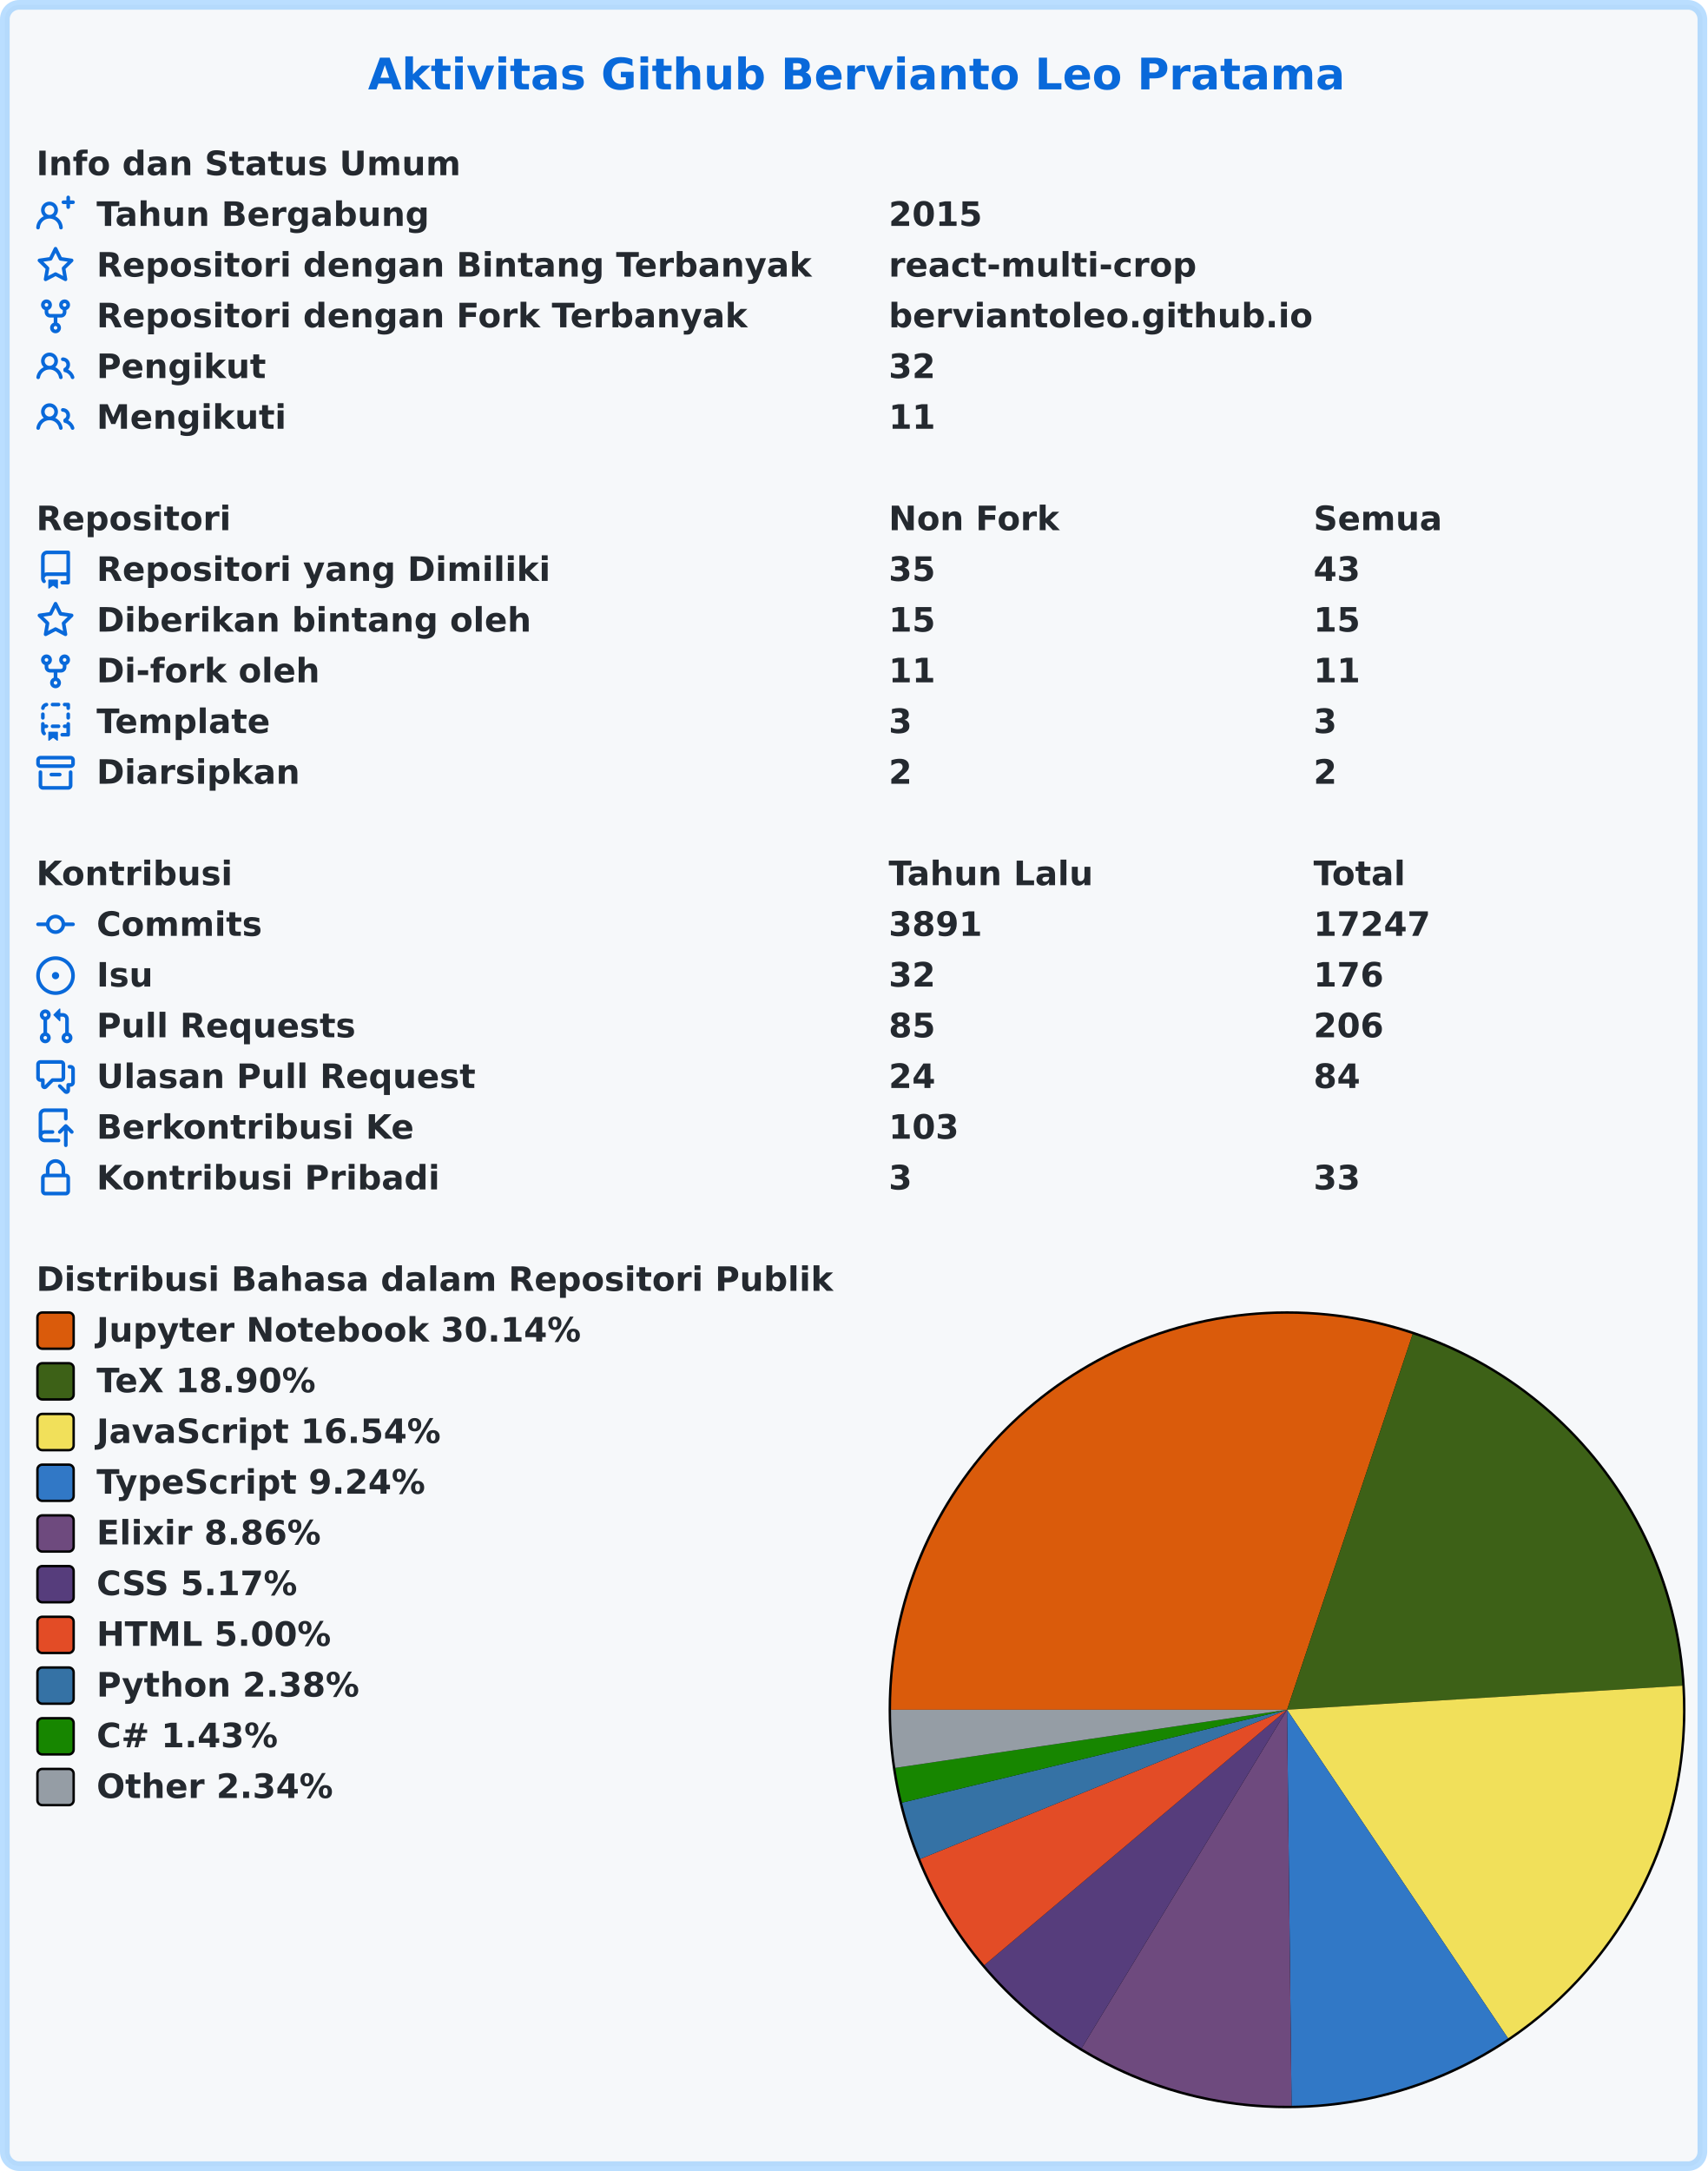
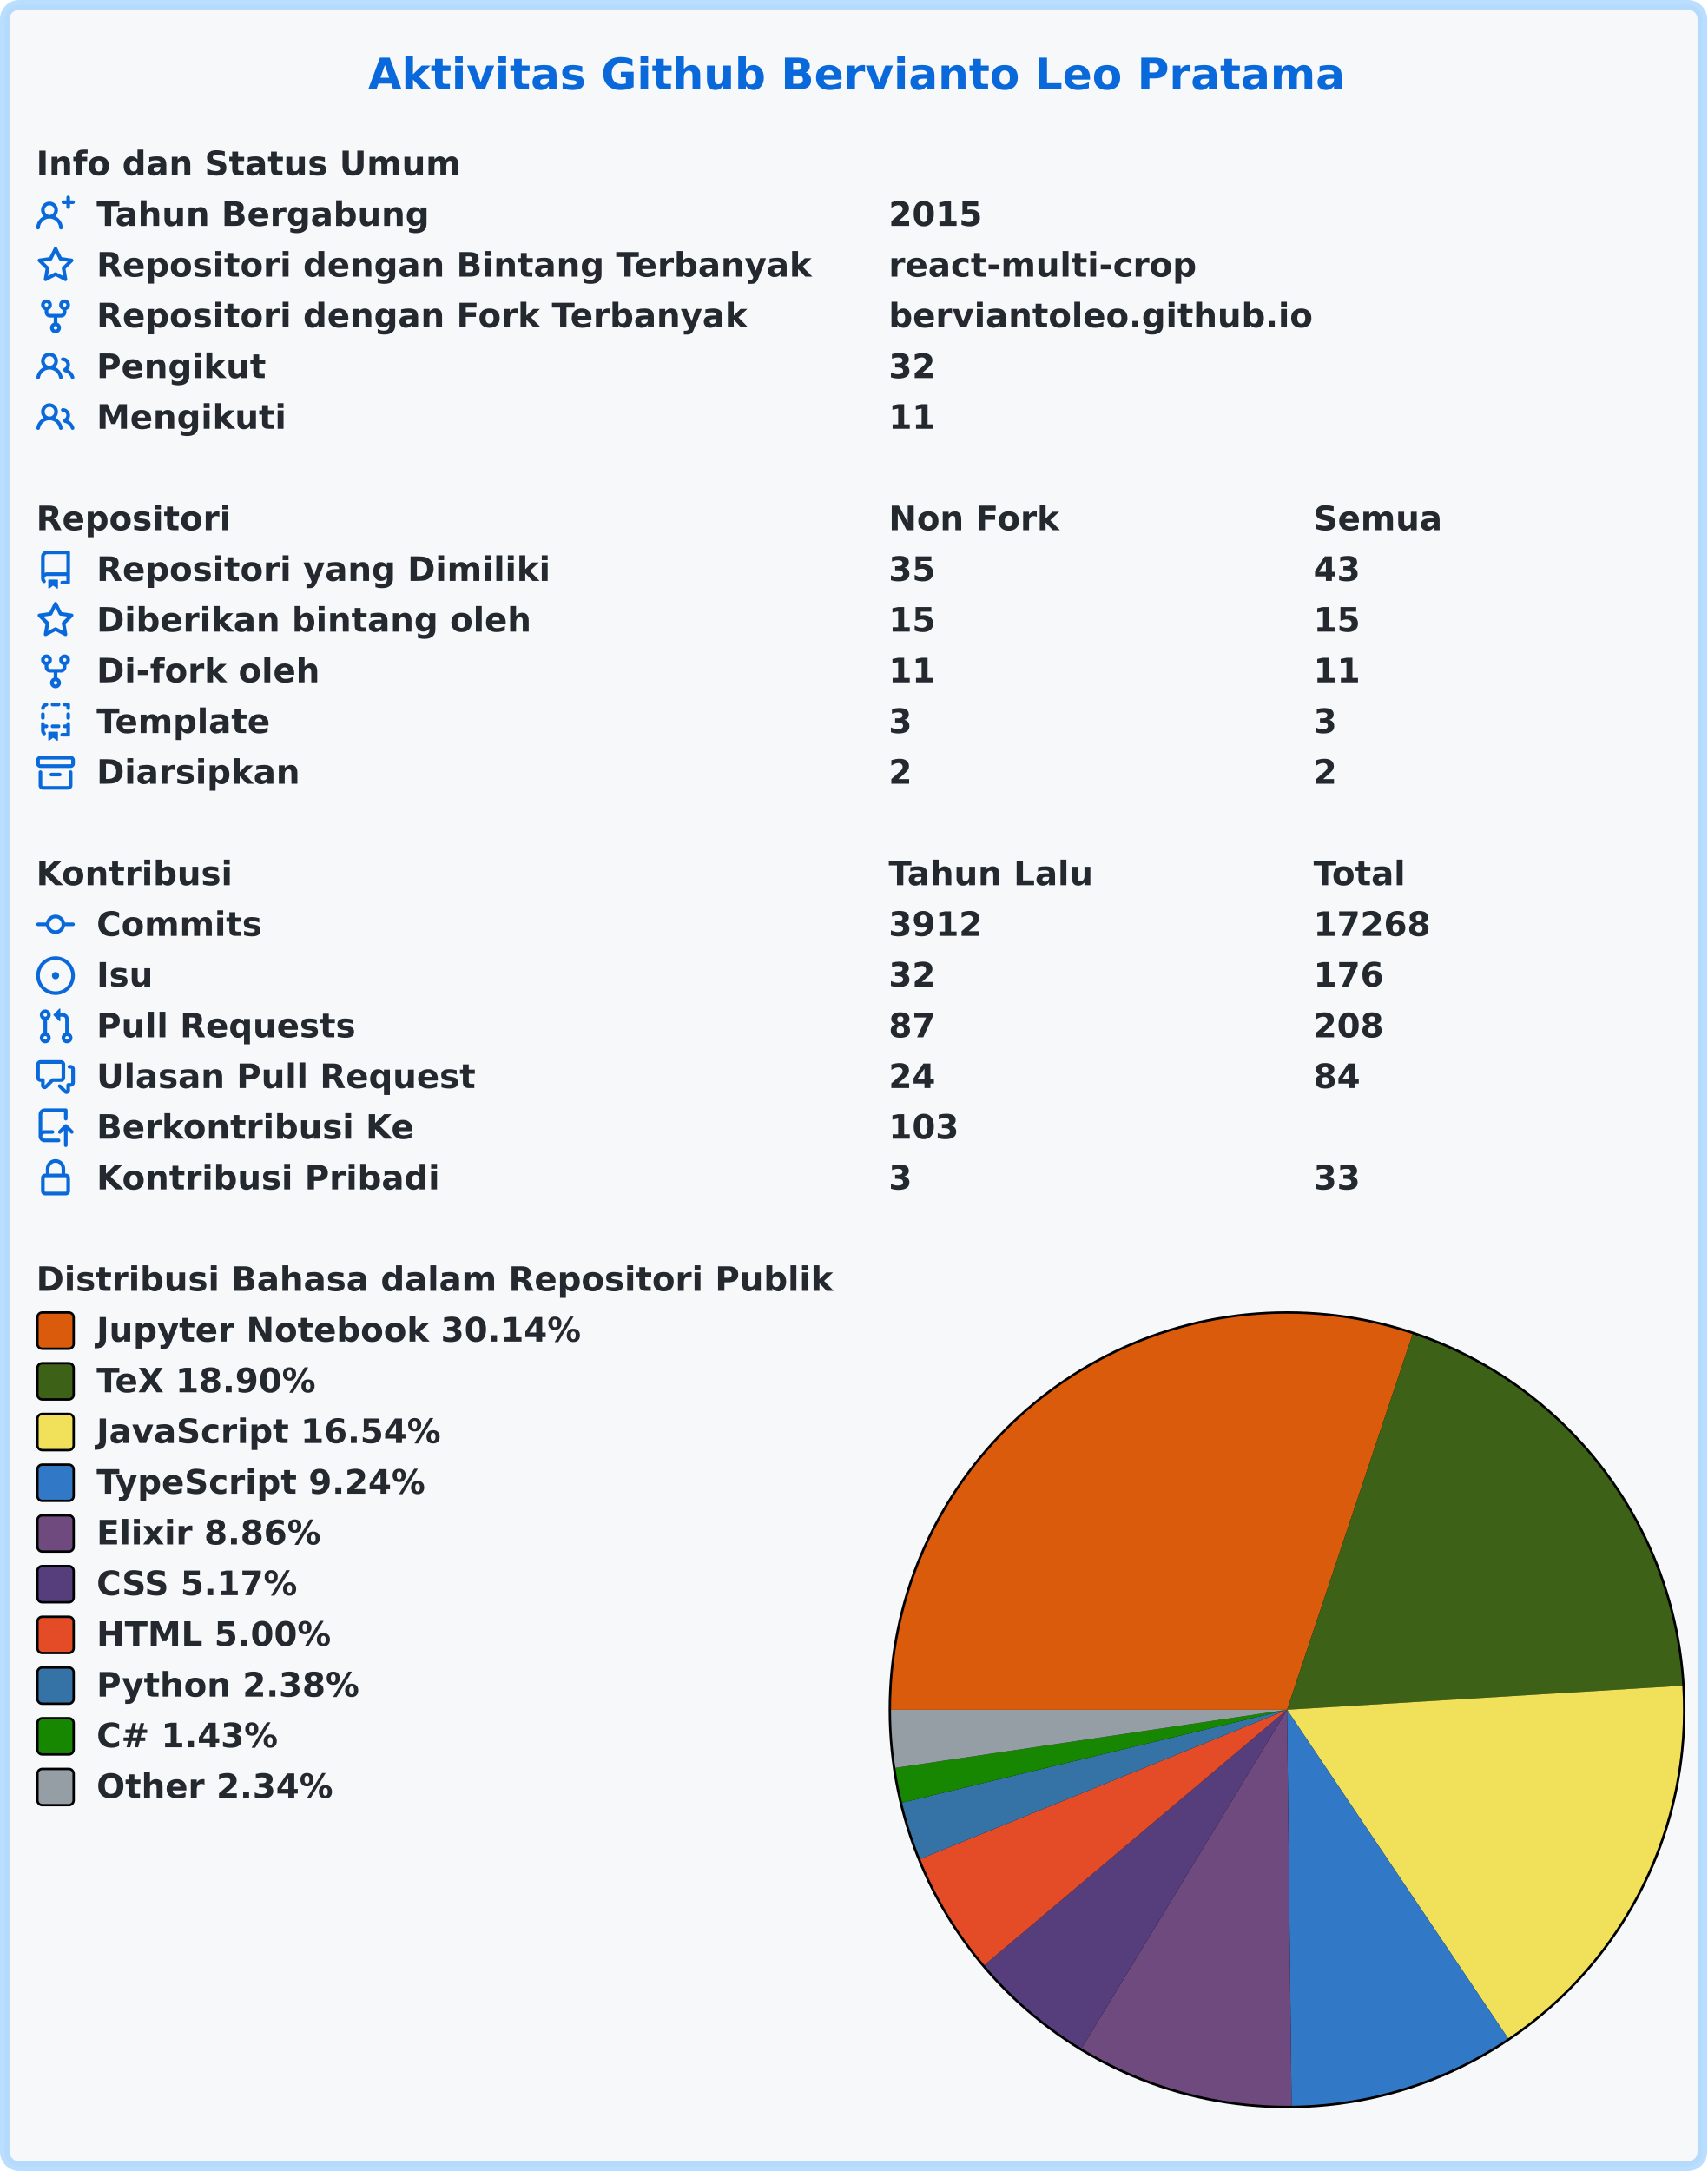
<svg xmlns="http://www.w3.org/2000/svg" width="707" height="899" viewBox="0 0 707 899" lang="id" xml:lang="id">
  <rect x="2" y="2" stroke-width="4" rx="6" width="703" height="895" stroke="rgba(84,174,255,0.4)" fill="#f6f8fa" />
  <g font-weight="600" font-size="110pt" font-family="Verdana,Geneva,DejaVu Sans,sans-serif" text-rendering="geometricPrecision">
    <text x="1239" y="301" lengthAdjust="spacingAndGlyphs" textLength="3261" transform="scale(0.123)" fill="#0969da">Aktivitas Github Bervianto Leo Pratama</text>
    <g transform="translate(0, 60)" fill="#24292f">
      <g transform="translate(15, 0)">
        <g transform="scale(0.095)">
          <text x="0" y="132" textLength="1852" lengthAdjust="spacingAndGlyphs">Info dan Status Umum</text>
        </g>
      </g>
      <g transform="translate(15, 21)">
        <path fill="#0969da" fill-rule="evenodd" d="M13.25 0a.75.75 0 01.75.75V2h1.25a.75.75 0 010 1.5H14v1.25a.75.75 0 01-1.5 0V3.5h-1.25a.75.75 0 010-1.5h1.25V.75a.75.75 0 01.75-.75zM5.5 4a2 2 0 100 4 2 2 0 000-4zm2.4 4.548a3.5 3.5 0 10-4.799 0 5.527 5.527 0 00-3.1 4.66.75.75 0 101.498.085A4.01 4.01 0 015.5 9.5a4.01 4.01 0 014.001 3.793.75.75 0 101.498-.086 5.527 5.527 0 00-3.1-4.659z" />
        <g transform="scale(0.095)">
          <text lengthAdjust="spacingAndGlyphs" textLength="1478" x="263" y="132">Tahun Bergabung</text>
          <text lengthAdjust="spacingAndGlyphs" textLength="420" x="3716" y="132">2015</text>
        </g>
      </g>
      <g transform="translate(15, 42)">
        <path fill="#0969da" fill-rule="evenodd" d="M8 .25a.75.75 0 01.673.418l1.882 3.815 4.21.612a.75.75 0 01.416 1.279l-3.046 2.97.719 4.192a.75.75 0 01-1.088.791L8 12.347l-3.766 1.98a.75.75 0 01-1.088-.79l.72-4.194L.818 6.374a.75.75 0 01.416-1.28l4.21-.611L7.327.668A.75.75 0 018 .25zm0 2.445L6.615 5.5a.75.75 0 01-.564.41l-3.097.45 2.24 2.184a.75.75 0 01.216.664l-.528 3.084 2.769-1.456a.75.75 0 01.698 0l2.77 1.456-.53-3.084a.75.75 0 01.216-.664l2.24-2.183-3.096-.45a.75.75 0 01-.564-.41L8 2.694v.001z" />
        <g transform="scale(0.095)">
          <text lengthAdjust="spacingAndGlyphs" textLength="3126" x="263" y="132">Repositori dengan Bintang Terbanyak</text>
          <text lengthAdjust="spacingAndGlyphs" textLength="1330" x="3716" y="132">react-multi-crop</text>
        </g>
      </g>
      <g transform="translate(15, 63)">
        <path fill="#0969da" fill-rule="evenodd" d="M5 3.25a.75.75 0 11-1.5 0 .75.75 0 011.5 0zm0 2.122a2.25 2.25 0 10-1.5 0v.878A2.25 2.25 0 005.75 8.5h1.5v2.128a2.251 2.251 0 101.5 0V8.5h1.5a2.25 2.25 0 002.25-2.25v-.878a2.25 2.25 0 10-1.5 0v.878a.75.75 0 01-.75.75h-4.5A.75.75 0 015 6.25v-.878zm3.75 7.378a.75.75 0 11-1.5 0 .75.75 0 011.5 0zm3-8.75a.75.75 0 100-1.5.75.75 0 000 1.5z" />
        <g transform="scale(0.095)">
          <text lengthAdjust="spacingAndGlyphs" textLength="2846" x="263" y="132">Repositori dengan Fork Terbanyak</text>
          <text lengthAdjust="spacingAndGlyphs" textLength="1821" x="3716" y="132">berviantoleo.github.io</text>
        </g>
      </g>
      <g transform="translate(15, 84)">
        <path fill="#0969da" fill-rule="evenodd" d="M5.5 3.5a2 2 0 100 4 2 2 0 000-4zM2 5.5a3.5 3.5 0 115.898 2.549 5.507 5.507 0 013.034 4.084.75.75 0 11-1.482.235 4.001 4.001 0 00-7.9 0 .75.75 0 01-1.482-.236A5.507 5.507 0 013.102 8.05 3.49 3.49 0 012 5.5zM11 4a.75.75 0 100 1.5 1.5 1.5 0 01.666 2.844.75.75 0 00-.416.672v.352a.75.75 0 00.574.73c1.2.289 2.162 1.2 2.522 2.372a.75.75 0 101.434-.44 5.01 5.01 0 00-2.56-3.012A3 3 0 0011 4z" />
        <g transform="scale(0.095)">
          <text lengthAdjust="spacingAndGlyphs" textLength="723" x="263" y="132">Pengikut</text>
          <text lengthAdjust="spacingAndGlyphs" textLength="210" x="3716" y="132">32</text>
        </g>
      </g>
      <g transform="translate(15, 105)">
        <path fill="#0969da" fill-rule="evenodd" d="M5.5 3.5a2 2 0 100 4 2 2 0 000-4zM2 5.5a3.5 3.5 0 115.898 2.549 5.507 5.507 0 013.034 4.084.75.75 0 11-1.482.235 4.001 4.001 0 00-7.9 0 .75.75 0 01-1.482-.236A5.507 5.507 0 013.102 8.05 3.49 3.49 0 012 5.5zM11 4a.75.75 0 100 1.5 1.5 1.5 0 01.666 2.844.75.75 0 00-.416.672v.352a.75.75 0 00.574.73c1.2.289 2.162 1.2 2.522 2.372a.75.75 0 101.434-.44 5.01 5.01 0 00-2.56-3.012A3 3 0 0011 4z" />
        <g transform="scale(0.095)">
          <text lengthAdjust="spacingAndGlyphs" textLength="813" x="263" y="132">Mengikuti</text>
          <text lengthAdjust="spacingAndGlyphs" textLength="210" x="3716" y="132">11</text>
        </g>
      </g>
    </g>
    <g transform="translate(0, 207)" fill="#24292f">
      <g transform="translate(15, 0)">
        <g transform="scale(0.095)">
          <text x="0" y="132" textLength="832" lengthAdjust="spacingAndGlyphs">Repositori</text>
          <text x="3716" y="132" textLength="740" lengthAdjust="spacingAndGlyphs">Non Fork</text>
          <text x="5568" y="132" textLength="573" lengthAdjust="spacingAndGlyphs">Semua</text>
        </g>
      </g>
      <g transform="translate(15, 21)">
        <path fill="#0969da" fill-rule="evenodd" d="M2 2.5A2.5 2.5 0 014.5 0h8.75a.75.75 0 01.75.75v12.5a.75.75 0 01-.75.75h-2.5a.75.75 0 110-1.5h1.75v-2h-8a1 1 0 00-.714 1.7.75.75 0 01-1.072 1.05A2.495 2.495 0 012 11.5v-9zm10.5-1V9h-8c-.356 0-.694.074-1 .208V2.5a1 1 0 011-1h8zM5 12.25v3.25a.25.25 0 00.4.2l1.45-1.087a.25.25 0 01.3 0L8.6 15.7a.25.25 0 00.4-.2v-3.25a.25.25 0 00-.25-.25h-3.5a.25.25 0 00-.25.25z" />
        <g transform="scale(0.095)">
          <text lengthAdjust="spacingAndGlyphs" textLength="1962" x="263" y="132">Repositori yang Dimiliki</text>
          <text lengthAdjust="spacingAndGlyphs" textLength="210" x="3716" y="132">35</text>
          <text lengthAdjust="spacingAndGlyphs" textLength="210" x="5568" y="132">43</text>
        </g>
      </g>
      <g transform="translate(15, 42)">
        <path fill="#0969da" fill-rule="evenodd" d="M8 .25a.75.75 0 01.673.418l1.882 3.815 4.21.612a.75.75 0 01.416 1.279l-3.046 2.97.719 4.192a.75.75 0 01-1.088.791L8 12.347l-3.766 1.98a.75.75 0 01-1.088-.79l.72-4.194L.818 6.374a.75.75 0 01.416-1.28l4.21-.611L7.327.668A.75.75 0 018 .25zm0 2.445L6.615 5.5a.75.75 0 01-.564.41l-3.097.45 2.24 2.184a.75.75 0 01.216.664l-.528 3.084 2.769-1.456a.75.75 0 01.698 0l2.77 1.456-.53-3.084a.75.75 0 01.216-.664l2.24-2.183-3.096-.45a.75.75 0 01-.564-.41L8 2.694v.001z" />
        <g transform="scale(0.095)">
          <text lengthAdjust="spacingAndGlyphs" textLength="1887" x="263" y="132">Diberikan bintang oleh</text>
          <text lengthAdjust="spacingAndGlyphs" textLength="210" x="3716" y="132">15</text>
          <text lengthAdjust="spacingAndGlyphs" textLength="210" x="5568" y="132">15</text>
        </g>
      </g>
      <g transform="translate(15, 63)">
        <path fill="#0969da" fill-rule="evenodd" d="M5 3.25a.75.75 0 11-1.5 0 .75.75 0 011.5 0zm0 2.122a2.25 2.25 0 10-1.5 0v.878A2.25 2.25 0 005.75 8.5h1.5v2.128a2.251 2.251 0 101.5 0V8.5h1.5a2.25 2.25 0 002.25-2.25v-.878a2.25 2.25 0 10-1.5 0v.878a.75.75 0 01-.75.75h-4.5A.75.75 0 015 6.25v-.878zm3.75 7.378a.75.75 0 11-1.5 0 .75.75 0 011.5 0zm3-8.75a.75.75 0 100-1.5.75.75 0 000 1.5z" />
        <g transform="scale(0.095)">
          <text lengthAdjust="spacingAndGlyphs" textLength="963" x="263" y="132">Di-fork oleh</text>
          <text lengthAdjust="spacingAndGlyphs" textLength="210" x="3716" y="132">11</text>
          <text lengthAdjust="spacingAndGlyphs" textLength="210" x="5568" y="132">11</text>
        </g>
      </g>
      <g transform="translate(15, 84)">
        <path fill="#0969da" fill-rule="evenodd" d="M6 .75A.75.75 0 016.75 0h2.5a.75.75 0 010 1.5h-2.5A.75.75 0 016 .75zm5 0a.75.75 0 01.75-.75h1.5a.75.75 0 01.75.75v1.5a.75.75 0 01-1.5 0V1.5h-.75A.75.75 0 0111 .75zM4.992.662a.75.75 0 01-.636.848c-.436.063-.783.41-.846.846a.75.75 0 01-1.485-.212A2.501 2.501 0 014.144.025a.75.75 0 01.848.637zM2.75 4a.75.75 0 01.75.75v1.5a.75.75 0 01-1.5 0v-1.5A.75.75 0 012.75 4zm10.5 0a.75.75 0 01.75.75v1.5a.75.75 0 01-1.5 0v-1.5a.75.75 0 01.75-.75zM2.75 8a.75.75 0 01.75.75v.268A1.72 1.72 0 013.75 9h.5a.75.75 0 010 1.5h-.5a.25.25 0 00-.25.25v.75c0 .28.114.532.3.714a.75.75 0 01-1.05 1.072A2.495 2.495 0 012 11.5V8.75A.75.75 0 012.75 8zm10.5 0a.75.75 0 01.75.75v4.5a.75.75 0 01-.75.75h-2.5a.75.75 0 010-1.5h1.75v-2h-.75a.75.75 0 010-1.5h.75v-.25a.75.75 0 01.75-.75zM6 9.75A.75.75 0 016.75 9h2.5a.75.75 0 010 1.5h-2.5A.75.75 0 016 9.75zm-1 2.5v3.25a.25.25 0 00.4.2l1.45-1.087a.25.25 0 01.3 0L8.6 15.7a.25.25 0 00.4-.2v-3.25a.25.25 0 00-.25-.25h-3.5a.25.25 0 00-.25.25z" />
        <g transform="scale(0.095)">
          <text lengthAdjust="spacingAndGlyphs" textLength="783" x="263" y="132">Template</text>
          <text lengthAdjust="spacingAndGlyphs" textLength="105" x="3716" y="132">3</text>
          <text lengthAdjust="spacingAndGlyphs" textLength="105" x="5568" y="132">3</text>
        </g>
      </g>
      <g transform="translate(15, 105)">
        <path fill="#0969da" fill-rule="evenodd" d="M1.75 2.5a.25.25 0 00-.25.25v1.5c0 .138.112.25.25.25h12.5a.25.25 0 00.25-.25v-1.5a.25.25 0 00-.25-.25H1.75zM0 2.75C0 1.784.784 1 1.75 1h12.5c.966 0 1.75.784 1.75 1.75v1.5A1.75 1.75 0 0114.25 6H1.75A1.75 1.75 0 010 4.25v-1.5zM1.75 7a.75.75 0 01.75.75v5.5c0 .138.112.25.25.25h10.5a.25.25 0 00.25-.25v-5.5a.75.75 0 111.5 0v5.5A1.75 1.75 0 0113.25 15H2.75A1.75 1.75 0 011 13.25v-5.5A.75.75 0 011.75 7zm4.5 1a.75.75 0 000 1.5h3.5a.75.75 0 100-1.5h-3.5z" />
        <g transform="scale(0.095)">
          <text lengthAdjust="spacingAndGlyphs" textLength="880" x="263" y="132">Diarsipkan</text>
          <text lengthAdjust="spacingAndGlyphs" textLength="105" x="3716" y="132">2</text>
          <text lengthAdjust="spacingAndGlyphs" textLength="105" x="5568" y="132">2</text>
        </g>
      </g>
    </g>
    <g transform="translate(0, 354)" fill="#24292f">
      <g transform="translate(15, 0)">
        <g transform="scale(0.095)">
          <text x="0" y="132" textLength="834" lengthAdjust="spacingAndGlyphs">Kontribusi</text>
          <text x="3716" y="132" textLength="914" lengthAdjust="spacingAndGlyphs">Tahun Lalu</text>
          <text x="5568" y="132" textLength="414" lengthAdjust="spacingAndGlyphs">Total</text>
        </g>
      </g>
      <g transform="translate(15, 21)">
        <path fill="#0969da" fill-rule="evenodd" d="M10.5 7.75a2.5 2.5 0 11-5 0 2.5 2.5 0 015 0zm1.43.75a4.002 4.002 0 01-7.86 0H.75a.75.75 0 110-1.5h3.32a4.001 4.001 0 017.86 0h3.32a.75.75 0 110 1.5h-3.32z" />
        <g transform="scale(0.095)">
          <text lengthAdjust="spacingAndGlyphs" textLength="734" x="263" y="132">Commits</text>
-           <text lengthAdjust="spacingAndGlyphs" textLength="420" x="3716" y="132">3891</text>
-           <text lengthAdjust="spacingAndGlyphs" textLength="525" x="5568" y="132">17247</text>
+           <text lengthAdjust="spacingAndGlyphs" textLength="420" x="3716" y="132">3912</text>
+           <text lengthAdjust="spacingAndGlyphs" textLength="525" x="5568" y="132">17268</text>
        </g>
      </g>
      <g transform="translate(15, 42)">
        <path fill="#0969da" d="M8 9.5a1.5 1.5 0 100-3 1.5 1.5 0 000 3z" />
        <path fill="#0969da" fill-rule="evenodd" d="M8 0a8 8 0 100 16A8 8 0 008 0zM1.5 8a6.5 6.5 0 1113 0 6.5 6.5 0 01-13 0z" />
        <g transform="scale(0.095)">
          <text lengthAdjust="spacingAndGlyphs" textLength="238" x="263" y="132">Isu</text>
          <text lengthAdjust="spacingAndGlyphs" textLength="210" x="3716" y="132">32</text>
          <text lengthAdjust="spacingAndGlyphs" textLength="315" x="5568" y="132">176</text>
        </g>
      </g>
      <g transform="translate(15, 63)">
        <path fill="#0969da" fill-rule="evenodd" d="M7.177 3.073L9.573.677A.25.25 0 0110 .854v4.792a.25.25 0 01-.427.177L7.177 3.427a.25.25 0 010-.354zM3.75 2.5a.75.75 0 100 1.5.75.75 0 000-1.5zm-2.25.75a2.25 2.25 0 113 2.122v5.256a2.251 2.251 0 11-1.5 0V5.372A2.25 2.25 0 011.5 3.25zM11 2.5h-1V4h1a1 1 0 011 1v5.628a2.251 2.251 0 101.5 0V5A2.5 2.5 0 0011 2.5zm1 10.25a.75.75 0 111.5 0 .75.75 0 01-1.5 0zM3.75 12a.75.75 0 100 1.5.75.75 0 000-1.5z" />
        <g transform="scale(0.095)">
          <text lengthAdjust="spacingAndGlyphs" textLength="1113" x="263" y="132">Pull Requests</text>
-           <text lengthAdjust="spacingAndGlyphs" textLength="210" x="3716" y="132">85</text>
-           <text lengthAdjust="spacingAndGlyphs" textLength="315" x="5568" y="132">206</text>
+           <text lengthAdjust="spacingAndGlyphs" textLength="210" x="3716" y="132">87</text>
+           <text lengthAdjust="spacingAndGlyphs" textLength="315" x="5568" y="132">208</text>
        </g>
      </g>
      <g transform="translate(15, 84)">
        <path fill="#0969da" fill-rule="evenodd" d="M1.5 2.75a.25.25 0 01.25-.25h8.5a.25.25 0 01.25.25v5.5a.25.25 0 01-.25.25h-3.5a.75.75 0 00-.53.22L3.5 11.44V9.25a.75.75 0 00-.75-.75h-1a.25.25 0 01-.25-.25v-5.5zM1.75 1A1.75 1.75 0 000 2.75v5.5C0 9.216.784 10 1.75 10H2v1.543a1.457 1.457 0 002.487 1.03L7.061 10h3.189A1.75 1.75 0 0012 8.25v-5.5A1.75 1.75 0 0010.25 1h-8.5zM14.5 4.75a.25.25 0 00-.25-.25h-.5a.75.75 0 110-1.5h.5c.966 0 1.75.784 1.75 1.75v5.5A1.75 1.75 0 0114.25 12H14v1.543a1.457 1.457 0 01-2.487 1.03L9.22 12.28a.75.75 0 111.06-1.06l2.22 2.22v-2.19a.75.75 0 01.75-.75h1a.25.25 0 00.25-.25v-5.5z" />
        <g transform="scale(0.095)">
          <text lengthAdjust="spacingAndGlyphs" textLength="1640" x="263" y="132">Ulasan Pull Request</text>
          <text lengthAdjust="spacingAndGlyphs" textLength="210" x="3716" y="132">24</text>
          <text lengthAdjust="spacingAndGlyphs" textLength="210" x="5568" y="132">84</text>
        </g>
      </g>
      <g transform="translate(15, 105)">
        <path fill="#0969da" fill-rule="evenodd" d="M1 2.5A2.5 2.5 0 013.5 0h8.75a.75.75 0 01.75.75v3.5a.75.75 0 01-1.5 0V1.5h-8a1 1 0 00-1 1v6.708A2.492 2.492 0 013.5 9h3.25a.75.75 0 010 1.5H3.5a1 1 0 100 2h5.75a.75.75 0 010 1.5H3.5A2.5 2.5 0 011 11.5v-9zm13.23 7.79a.75.75 0 001.06-1.06l-2.505-2.505a.75.75 0 00-1.06 0L9.22 9.229a.75.75 0 001.06 1.061l1.225-1.224v6.184a.75.75 0 001.5 0V9.066l1.224 1.224z" />
        <g transform="scale(0.095)">
          <text lengthAdjust="spacingAndGlyphs" textLength="1366" x="263" y="132">Berkontribusi Ke</text>
          <text lengthAdjust="spacingAndGlyphs" textLength="315" x="3716" y="132">103</text>
        </g>
      </g>
      <g transform="translate(15, 126)">
        <path fill="#0969da" fill-rule="evenodd" d="M4 4v2h-.25A1.75 1.75 0 002 7.75v5.5c0 .966.784 1.75 1.75 1.75h8.5A1.75 1.75 0 0014 13.25v-5.5A1.75 1.75 0 0012.25 6H12V4a4 4 0 10-8 0zm6.5 2V4a2.5 2.5 0 00-5 0v2h5zM12 7.5h.25a.25.25 0 01.25.25v5.5a.25.25 0 01-.25.25h-8.5a.25.25 0 01-.25-.25v-5.5a.25.25 0 01.25-.25H12z" />
        <g transform="scale(0.095)">
          <text lengthAdjust="spacingAndGlyphs" textLength="1456" x="263" y="132">Kontribusi Pribadi</text>
          <text lengthAdjust="spacingAndGlyphs" textLength="105" x="3716" y="132">3</text>
          <text lengthAdjust="spacingAndGlyphs" textLength="210" x="5568" y="132">33</text>
        </g>
      </g>
    </g>
    <g transform="translate(0, 522)" fill="#24292f">
      <g transform="translate(15, 0)">
        <g transform="scale(0.095)">
          <text x="0" y="132" textLength="3438" lengthAdjust="spacingAndGlyphs">Distribusi Bahasa dalam Repositori Publik</text>
        </g>
      </g>
      <g transform="translate(368, 21)">
        <circle cx="165" cy="165" r="165" fill="#000000" />
      </g>
      <g transform="translate(369, 22)">
        <path fill-rule="evenodd" fill="#DA5B0B" d="M 0.0,164 A 164 164 0 0 1 216.015 8.467 L 164,164 Z" />
        <path fill-rule="evenodd" fill="#3D6117" d="M 216.015,8.467 A 164 164 0 0 1 327.698 154.048 L 164,164 Z" />
        <path fill-rule="evenodd" fill="#f1e05a" d="M 327.698,154.048 A 164 164 0 0 1 255.543 300.073 L 164,164 Z" />
        <path fill-rule="evenodd" fill="#3178c6" d="M 255.543,300.073 A 164 164 0 0 1 165.877 327.989 L 164,164 Z" />
        <path fill-rule="evenodd" fill="#6e4a7e" d="M 165.877,327.989 A 164 164 0 0 1 78.907 304.197 L 164,164 Z" />
        <path fill-rule="evenodd" fill="#563d7c" d="M 78.907,304.197 A 164 164 0 0 1 38.639 269.738 L 164,164 Z" />
        <path fill-rule="evenodd" fill="#e34c26" d="M 38.639,269.738 A 164 164 0 0 1 12.087 225.794 L 164,164 Z" />
        <path fill-rule="evenodd" fill="#3572A5" d="M 12.087,225.794 A 164 164 0 0 1 4.576 202.469 L 164,164 Z" />
        <path fill-rule="evenodd" fill="#178600" d="M 4.576,202.469 A 164 164 0 0 1 1.774 188.058 L 164,164 Z" />
        <path fill-rule="evenodd" fill="#959da5" d="M 1.774,188.058 A 164 164 0 0 1 0.0 164 L 164,164 Z" />
      </g>
      <g transform="translate(15, 21)">
        <rect x="0.5" y="0.5" rx="2" width="15" height="15" fill="#DA5B0B" stroke-width="1" stroke="#000000" />
        <text transform="scale(0.095)" x="263" y="132" textLength="2126" lengthAdjust="spacingAndGlyphs">Jupyter Notebook 30.14%</text>
      </g>
      <g transform="translate(15, 42)">
        <rect x="0.5" y="0.5" rx="2" width="15" height="15" fill="#3D6117" stroke-width="1" stroke="#000000" />
        <text transform="scale(0.095)" x="263" y="132" textLength="999" lengthAdjust="spacingAndGlyphs">TeX 18.90%</text>
      </g>
      <g transform="translate(15, 63)">
        <rect x="0.5" y="0.5" rx="2" width="15" height="15" fill="#f1e05a" stroke-width="1" stroke="#000000" />
        <text transform="scale(0.095)" x="263" y="132" textLength="1516" lengthAdjust="spacingAndGlyphs">JavaScript 16.54%</text>
      </g>
      <g transform="translate(15, 84)">
        <rect x="0.5" y="0.5" rx="2" width="15" height="15" fill="#3178c6" stroke-width="1" stroke="#000000" />
        <text transform="scale(0.095)" x="263" y="132" textLength="1462" lengthAdjust="spacingAndGlyphs">TypeScript 9.24%</text>
      </g>
      <g transform="translate(15, 105)">
        <rect x="0.5" y="0.5" rx="2" width="15" height="15" fill="#6e4a7e" stroke-width="1" stroke="#000000" />
        <text transform="scale(0.095)" x="263" y="132" textLength="987" lengthAdjust="spacingAndGlyphs">Elixir 8.86%</text>
      </g>
      <g transform="translate(15, 126)">
        <rect x="0.5" y="0.5" rx="2" width="15" height="15" fill="#563d7c" stroke-width="1" stroke="#000000" />
        <text transform="scale(0.095)" x="263" y="132" textLength="903" lengthAdjust="spacingAndGlyphs">CSS 5.17%</text>
      </g>
      <g transform="translate(15, 147)">
        <rect x="0.5" y="0.5" rx="2" width="15" height="15" fill="#e34c26" stroke-width="1" stroke="#000000" />
        <text transform="scale(0.095)" x="263" y="132" textLength="1036" lengthAdjust="spacingAndGlyphs">HTML 5.00%</text>
      </g>
      <g transform="translate(15, 168)">
        <rect x="0.5" y="0.5" rx="2" width="15" height="15" fill="#3572A5" stroke-width="1" stroke="#000000" />
        <text transform="scale(0.095)" x="263" y="132" textLength="1149" lengthAdjust="spacingAndGlyphs">Python 2.38%</text>
      </g>
      <g transform="translate(15, 189)">
        <rect x="0.5" y="0.5" rx="2" width="15" height="15" fill="#178600" stroke-width="1" stroke="#000000" />
        <text transform="scale(0.095)" x="263" y="132" textLength="831" lengthAdjust="spacingAndGlyphs">C# 1.43%</text>
      </g>
      <g transform="translate(15, 210)">
        <rect x="0.5" y="0.5" rx="2" width="15" height="15" fill="#959da5" stroke-width="1" stroke="#000000" />
        <text transform="scale(0.095)" x="263" y="132" textLength="1047" lengthAdjust="spacingAndGlyphs">Other 2.34%</text>
      </g>
    </g>
  </g>
</svg>
